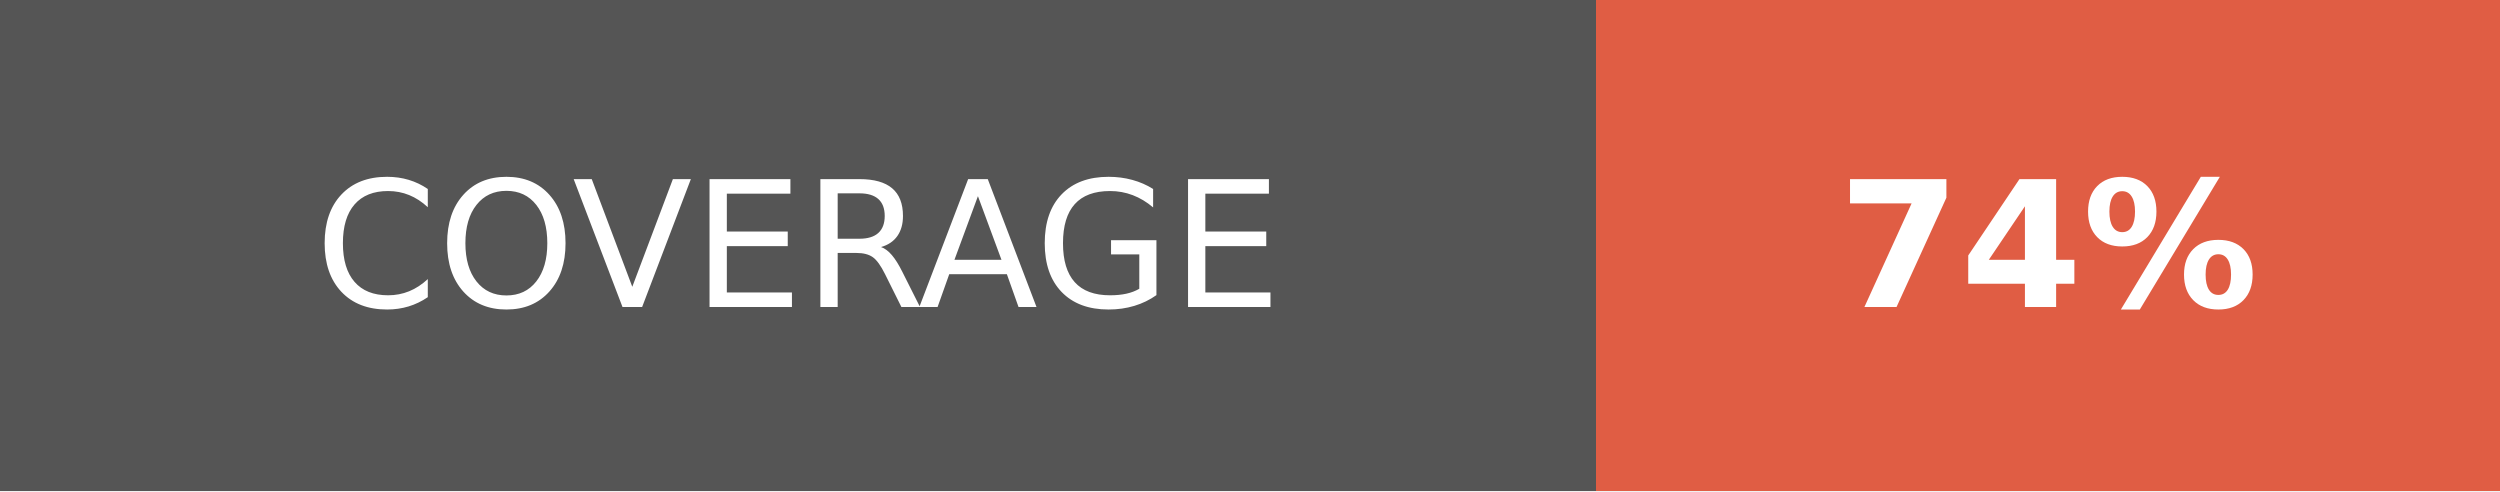
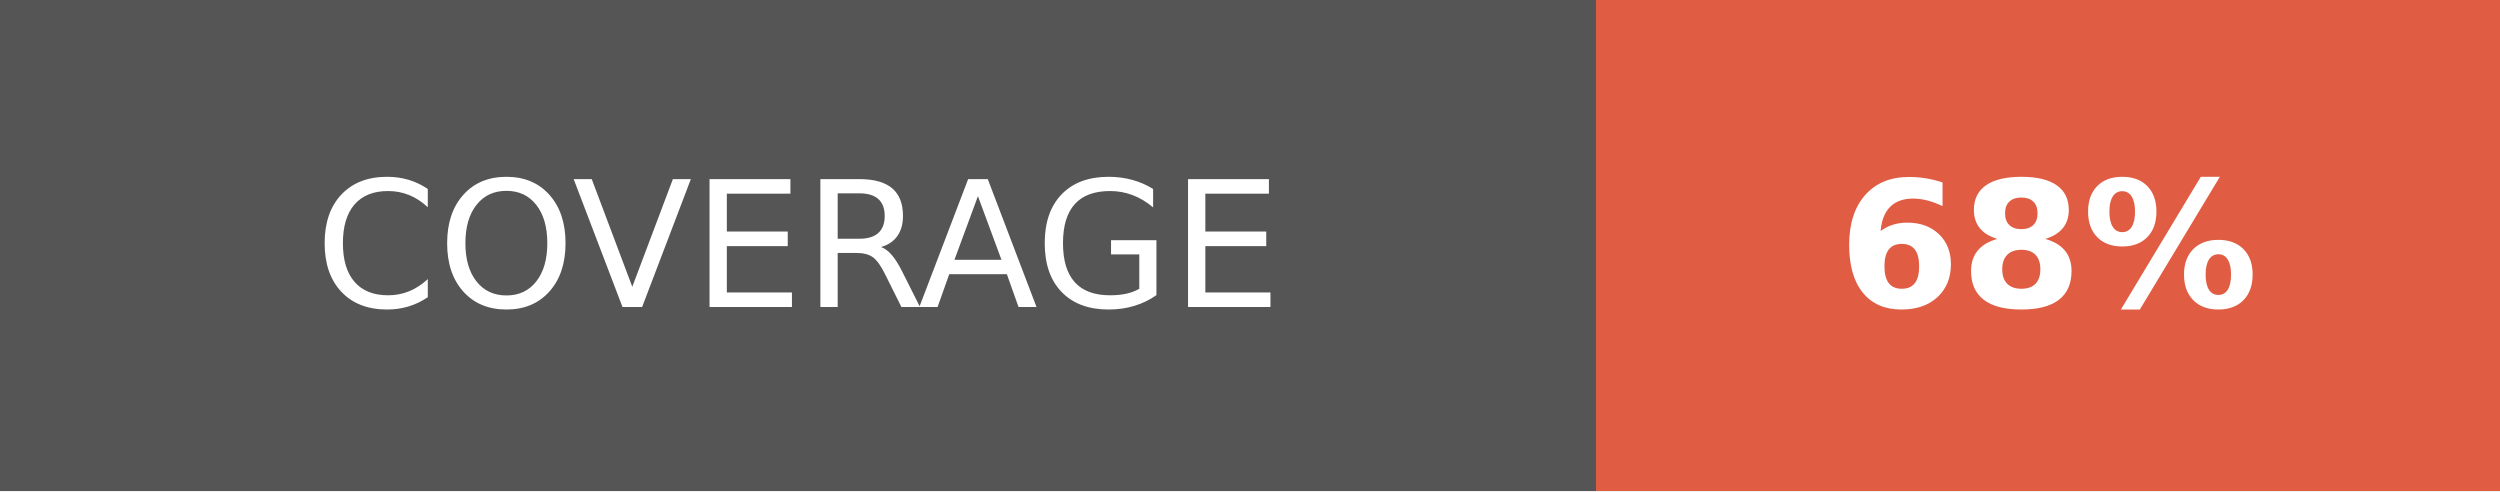
- <svg xmlns="http://www.w3.org/2000/svg" width="142.5" height="28" role="img" aria-label="COVERAGE: 74%">
+ <svg xmlns="http://www.w3.org/2000/svg" width="142.5" height="28" role="img" aria-label="COVERAGE: 68%">
  <g shape-rendering="crispEdges">
    <rect width="91" height="28" fill="#555" />
    <rect x="91" width="51.5" height="28" fill="#e05d44" />
  </g>
  <g fill="#fff" text-anchor="middle" font-family="Verdana,Geneva,DejaVu Sans,sans-serif" text-rendering="geometricPrecision" font-size="100">
    <text fill="#fff" x="455" y="175" transform="scale(.1)" textLength="670">COVERAGE</text>
-     <text fill="#fff" x="1167.5" y="175" font-weight="bold" transform="scale(.1)" textLength="275">74%</text>
+     <text fill="#fff" x="1167.5" y="175" font-weight="bold" transform="scale(.1)" textLength="275">68%</text>
  </g>
</svg>
